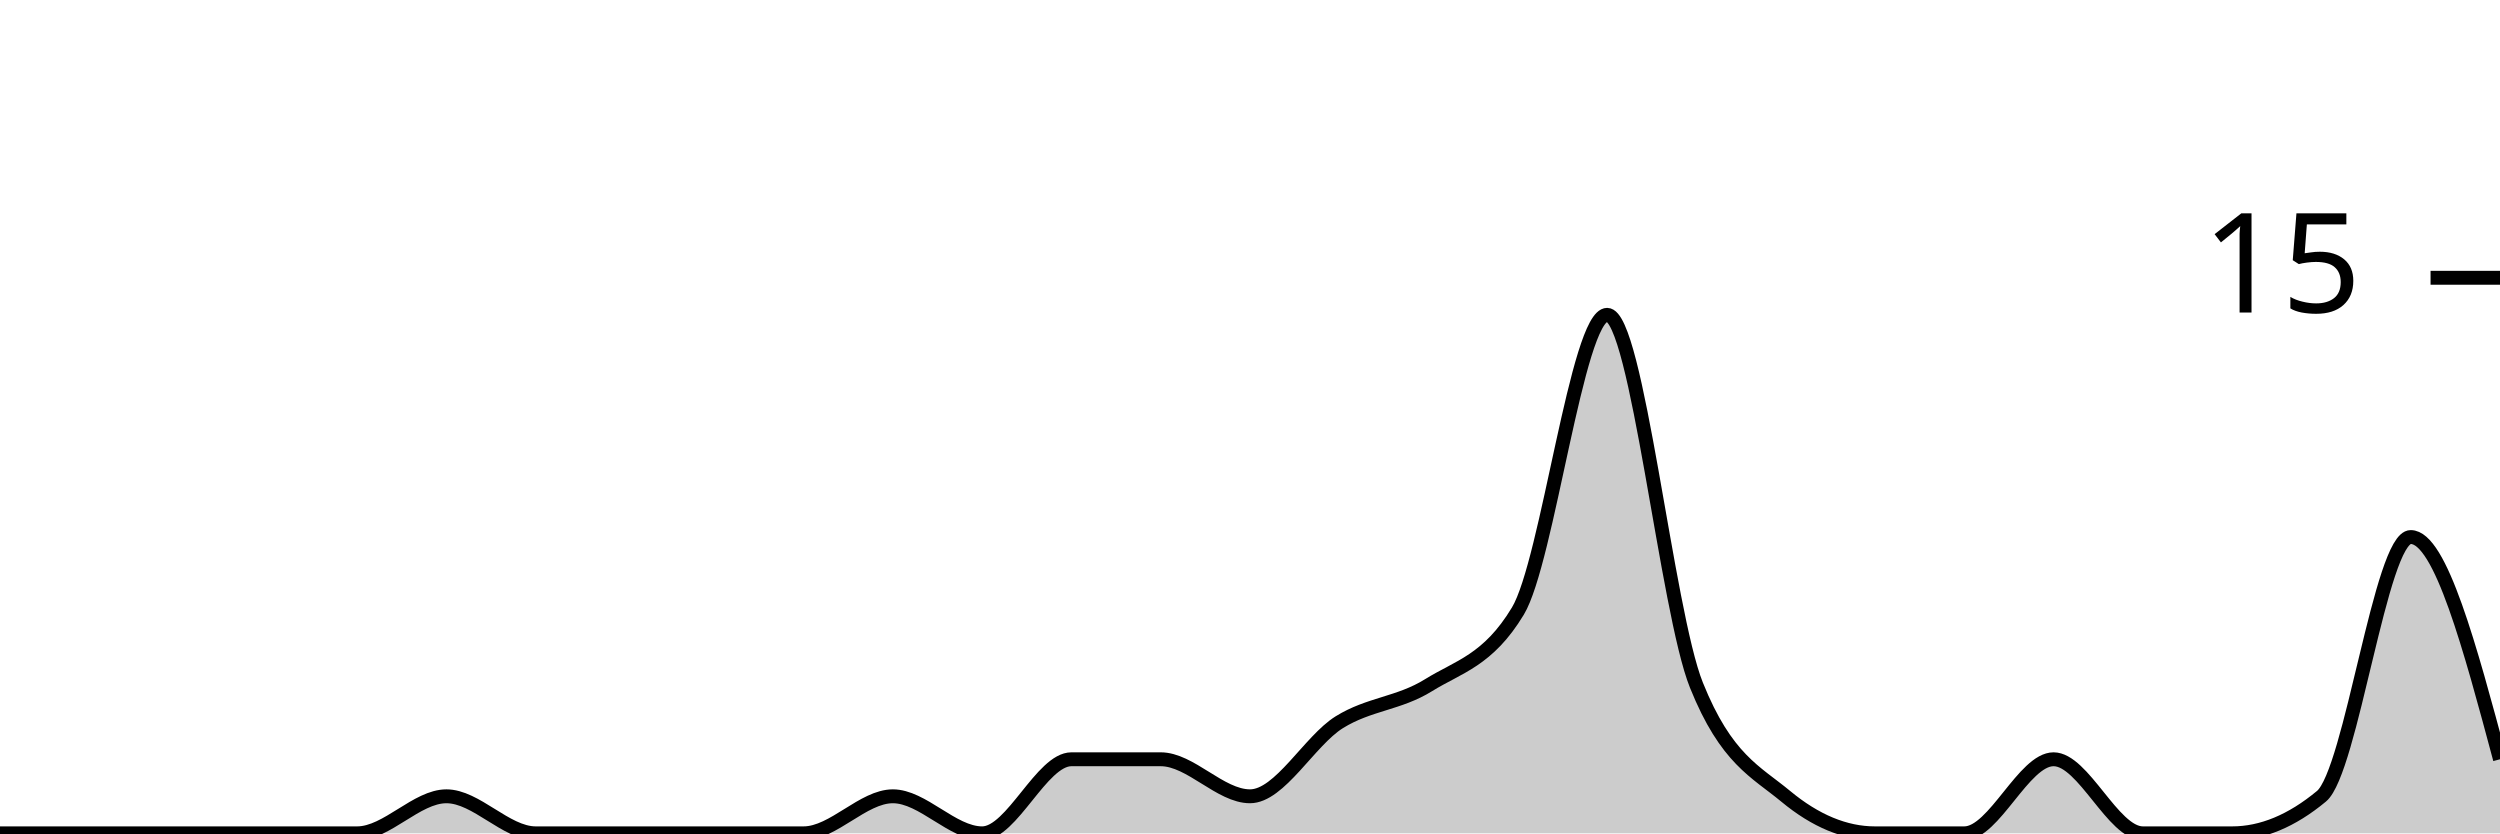
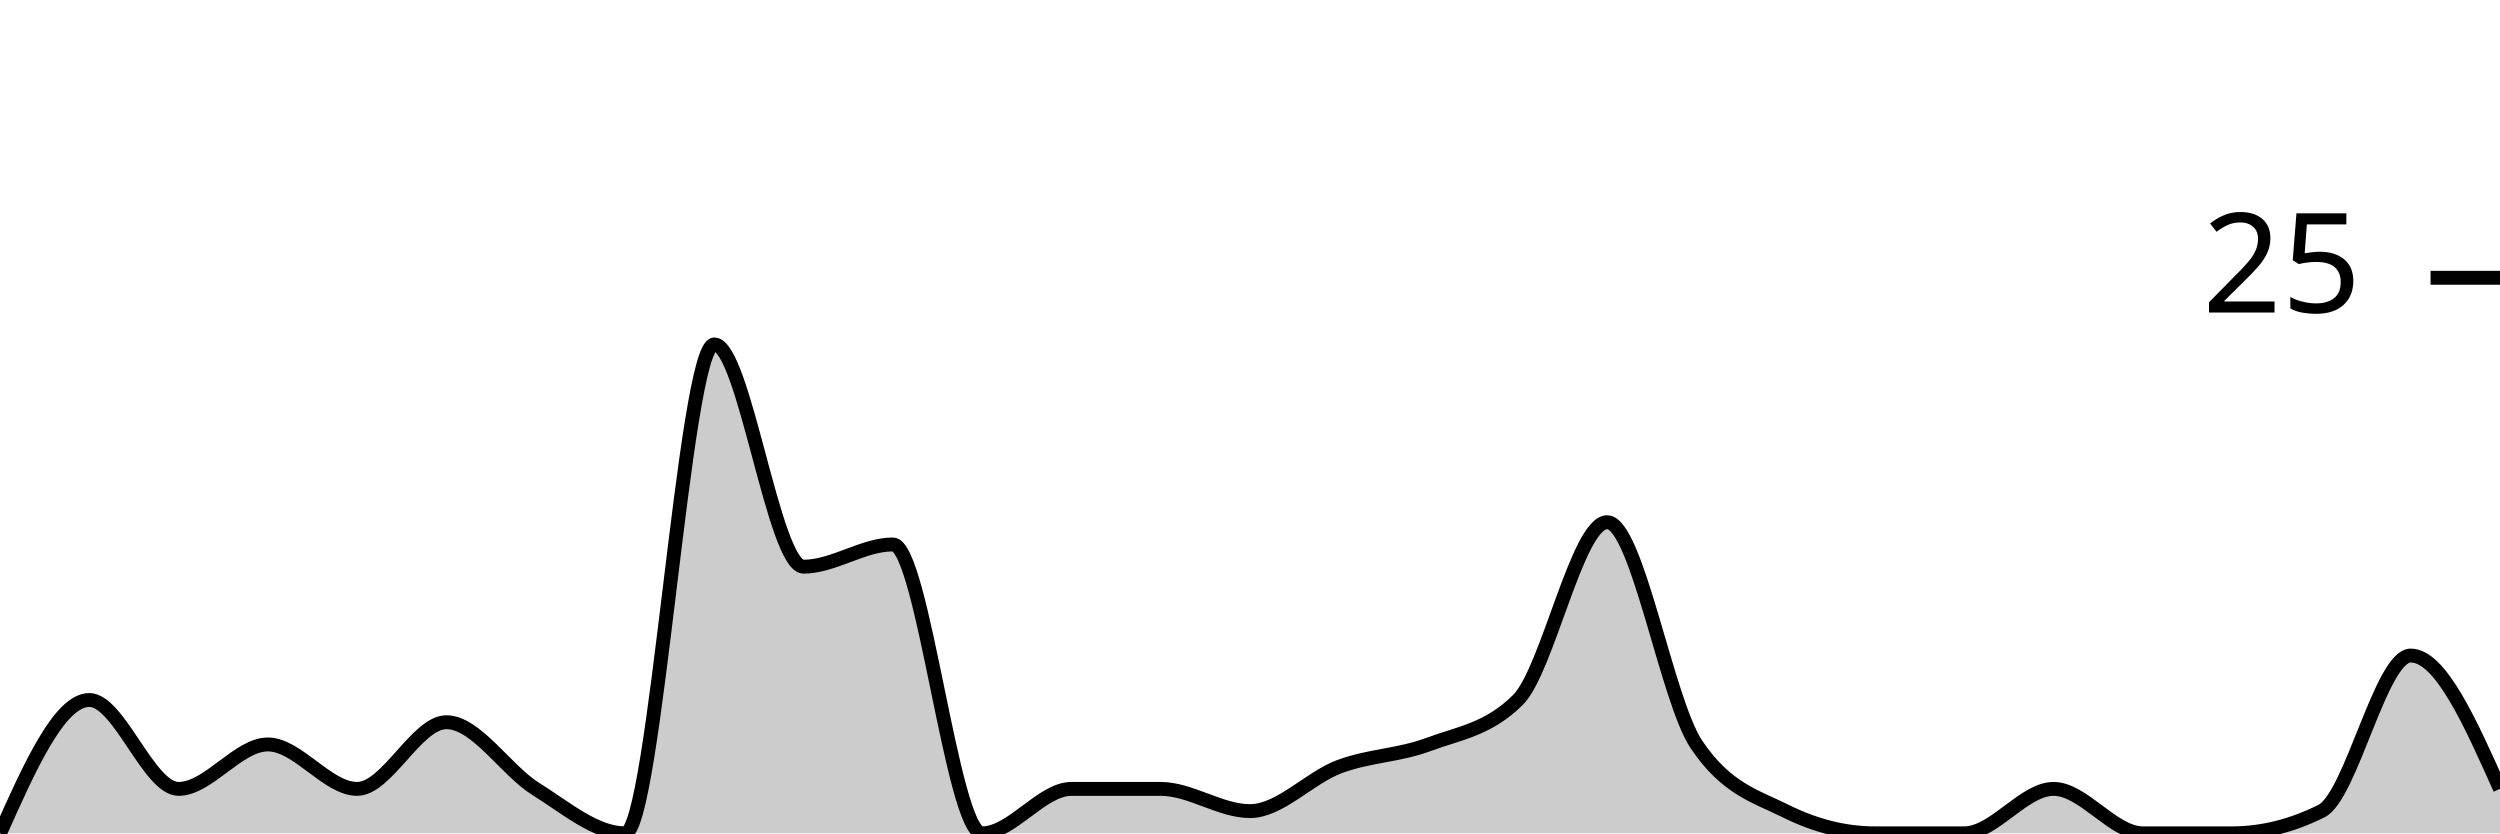
<svg xmlns="http://www.w3.org/2000/svg" viewBox="0 0 180 60">
  <g transform="translate(0,20)">
-     <path class="area" fill="rgba(0, 0, 0, 0.2)" d="M0,40C2.143,40,4.286,40,6.429,40C8.571,40,10.714,40,12.857,40C15,40,17.143,40,19.286,40C21.429,40,23.571,40,25.714,40C27.857,40,30,37.333,32.143,37.333C34.286,37.333,36.429,40,38.571,40C40.714,40,42.857,40,45,40C47.143,40,49.286,40,51.429,40C53.571,40,55.714,40,57.857,40C60,40,62.143,37.333,64.286,37.333C66.429,37.333,68.571,40,70.714,40C72.857,40,75,34.667,77.143,34.667C79.286,34.667,81.429,34.667,83.571,34.667C85.714,34.667,87.857,37.333,90,37.333C92.143,37.333,94.286,33.333,96.429,32C98.571,30.667,100.714,30.667,102.857,29.333C105,28,107.143,27.556,109.286,24C111.429,20.444,113.571,2.667,115.714,2.667C117.857,2.667,120,24,122.143,29.333C124.286,34.667,126.429,35.556,128.571,37.333C130.714,39.111,132.857,40,135,40C137.143,40,139.286,40,141.429,40C143.571,40,145.714,34.667,147.857,34.667C150,34.667,152.143,40,154.286,40C156.429,40,158.571,40,160.714,40C162.857,40,165,39.111,167.143,37.333C169.286,35.556,171.429,18.667,173.571,18.667C175.714,18.667,177.857,26.667,180,34.667L180,40C177.857,40,175.714,40,173.571,40C171.429,40,169.286,40,167.143,40C165,40,162.857,40,160.714,40C158.571,40,156.429,40,154.286,40C152.143,40,150,40,147.857,40C145.714,40,143.571,40,141.429,40C139.286,40,137.143,40,135,40C132.857,40,130.714,40,128.571,40C126.429,40,124.286,40,122.143,40C120,40,117.857,40,115.714,40C113.571,40,111.429,40,109.286,40C107.143,40,105,40,102.857,40C100.714,40,98.571,40,96.429,40C94.286,40,92.143,40,90,40C87.857,40,85.714,40,83.571,40C81.429,40,79.286,40,77.143,40C75,40,72.857,40,70.714,40C68.571,40,66.429,40,64.286,40C62.143,40,60,40,57.857,40C55.714,40,53.571,40,51.429,40C49.286,40,47.143,40,45,40C42.857,40,40.714,40,38.571,40C36.429,40,34.286,40,32.143,40C30,40,27.857,40,25.714,40C23.571,40,21.429,40,19.286,40C17.143,40,15,40,12.857,40C10.714,40,8.571,40,6.429,40C4.286,40,2.143,40,0,40Z" />
-     <path class="line" stroke="black" fill="none" d="M0,40C2.143,40,4.286,40,6.429,40C8.571,40,10.714,40,12.857,40C15,40,17.143,40,19.286,40C21.429,40,23.571,40,25.714,40C27.857,40,30,37.333,32.143,37.333C34.286,37.333,36.429,40,38.571,40C40.714,40,42.857,40,45,40C47.143,40,49.286,40,51.429,40C53.571,40,55.714,40,57.857,40C60,40,62.143,37.333,64.286,37.333C66.429,37.333,68.571,40,70.714,40C72.857,40,75,34.667,77.143,34.667C79.286,34.667,81.429,34.667,83.571,34.667C85.714,34.667,87.857,37.333,90,37.333C92.143,37.333,94.286,33.333,96.429,32C98.571,30.667,100.714,30.667,102.857,29.333C105,28,107.143,27.556,109.286,24C111.429,20.444,113.571,2.667,115.714,2.667C117.857,2.667,120,24,122.143,29.333C124.286,34.667,126.429,35.556,128.571,37.333C130.714,39.111,132.857,40,135,40C137.143,40,139.286,40,141.429,40C143.571,40,145.714,34.667,147.857,34.667C150,34.667,152.143,40,154.286,40C156.429,40,158.571,40,160.714,40C162.857,40,165,39.111,167.143,37.333C169.286,35.556,171.429,18.667,173.571,18.667C175.714,18.667,177.857,26.667,180,34.667" />
+     <path class="area" fill="rgba(0, 0, 0, 0.2)" d="M0,40C2.143,35.2,4.286,30.4,6.429,30.4C8.571,30.4,10.714,36.8,12.857,36.8C15,36.8,17.143,33.6,19.286,33.6C21.429,33.6,23.571,36.8,25.714,36.8C27.857,36.8,30,32,32.143,32C34.286,32,36.429,35.467,38.571,36.8C40.714,38.133,42.857,40,45,40C47.143,40,49.286,4.8,51.429,4.8C53.571,4.8,55.714,20.8,57.857,20.8C60,20.8,62.143,19.2,64.286,19.2C66.429,19.2,68.571,40,70.714,40C72.857,40,75,36.8,77.143,36.8C79.286,36.8,81.429,36.8,83.571,36.8C85.714,36.8,87.857,38.4,90,38.4C92.143,38.4,94.286,36,96.429,35.2C98.571,34.4,100.714,34.4,102.857,33.6C105,32.8,107.143,32.533,109.286,30.4C111.429,28.267,113.571,17.6,115.714,17.6C117.857,17.6,120,30.4,122.143,33.6C124.286,36.8,126.429,37.333,128.571,38.4C130.714,39.467,132.857,40,135,40C137.143,40,139.286,40,141.429,40C143.571,40,145.714,36.8,147.857,36.8C150,36.8,152.143,40,154.286,40C156.429,40,158.571,40,160.714,40C162.857,40,165,39.467,167.143,38.4C169.286,37.333,171.429,27.2,173.571,27.2C175.714,27.2,177.857,32,180,36.8L180,40C177.857,40,175.714,40,173.571,40C171.429,40,169.286,40,167.143,40C165,40,162.857,40,160.714,40C158.571,40,156.429,40,154.286,40C152.143,40,150,40,147.857,40C145.714,40,143.571,40,141.429,40C139.286,40,137.143,40,135,40C132.857,40,130.714,40,128.571,40C126.429,40,124.286,40,122.143,40C120,40,117.857,40,115.714,40C113.571,40,111.429,40,109.286,40C107.143,40,105,40,102.857,40C100.714,40,98.571,40,96.429,40C94.286,40,92.143,40,90,40C87.857,40,85.714,40,83.571,40C81.429,40,79.286,40,77.143,40C75,40,72.857,40,70.714,40C68.571,40,66.429,40,64.286,40C62.143,40,60,40,57.857,40C55.714,40,53.571,40,51.429,40C49.286,40,47.143,40,45,40C42.857,40,40.714,40,38.571,40C36.429,40,34.286,40,32.143,40C30,40,27.857,40,25.714,40C23.571,40,21.429,40,19.286,40C17.143,40,15,40,12.857,40C10.714,40,8.571,40,6.429,40C4.286,40,2.143,40,0,40Z" />
+     <path class="line" stroke="black" fill="none" d="M0,40C2.143,35.2,4.286,30.4,6.429,30.4C8.571,30.4,10.714,36.8,12.857,36.8C15,36.8,17.143,33.6,19.286,33.6C21.429,33.6,23.571,36.8,25.714,36.8C27.857,36.8,30,32,32.143,32C34.286,32,36.429,35.467,38.571,36.8C40.714,38.133,42.857,40,45,40C47.143,40,49.286,4.8,51.429,4.8C53.571,4.8,55.714,20.8,57.857,20.8C60,20.8,62.143,19.2,64.286,19.2C66.429,19.2,68.571,40,70.714,40C72.857,40,75,36.8,77.143,36.8C79.286,36.8,81.429,36.8,83.571,36.8C85.714,36.8,87.857,38.4,90,38.4C92.143,38.4,94.286,36,96.429,35.2C98.571,34.4,100.714,34.4,102.857,33.6C105,32.8,107.143,32.533,109.286,30.4C111.429,28.267,113.571,17.6,115.714,17.6C117.857,17.6,120,30.4,122.143,33.6C124.286,36.8,126.429,37.333,128.571,38.4C130.714,39.467,132.857,40,135,40C137.143,40,139.286,40,141.429,40C143.571,40,145.714,36.8,147.857,36.8C150,36.8,152.143,40,154.286,40C156.429,40,158.571,40,160.714,40C162.857,40,165,39.467,167.143,38.4C169.286,37.333,171.429,27.2,173.571,27.2C175.714,27.2,177.857,32,180,36.8" />
    <path class="axis-ceiling" stroke-width="1" stroke="black" fill="none" d="M175,0L180,0" />
-     <text class="axis-ceiling-label" font-family="sans-serif" text-anchor="end" font-size="10px" x="170" y="2.5">15</text>
+     <text class="axis-ceiling-label" font-family="sans-serif" text-anchor="end" font-size="10px" x="170" y="2.5">25</text>
  </g>
</svg>
